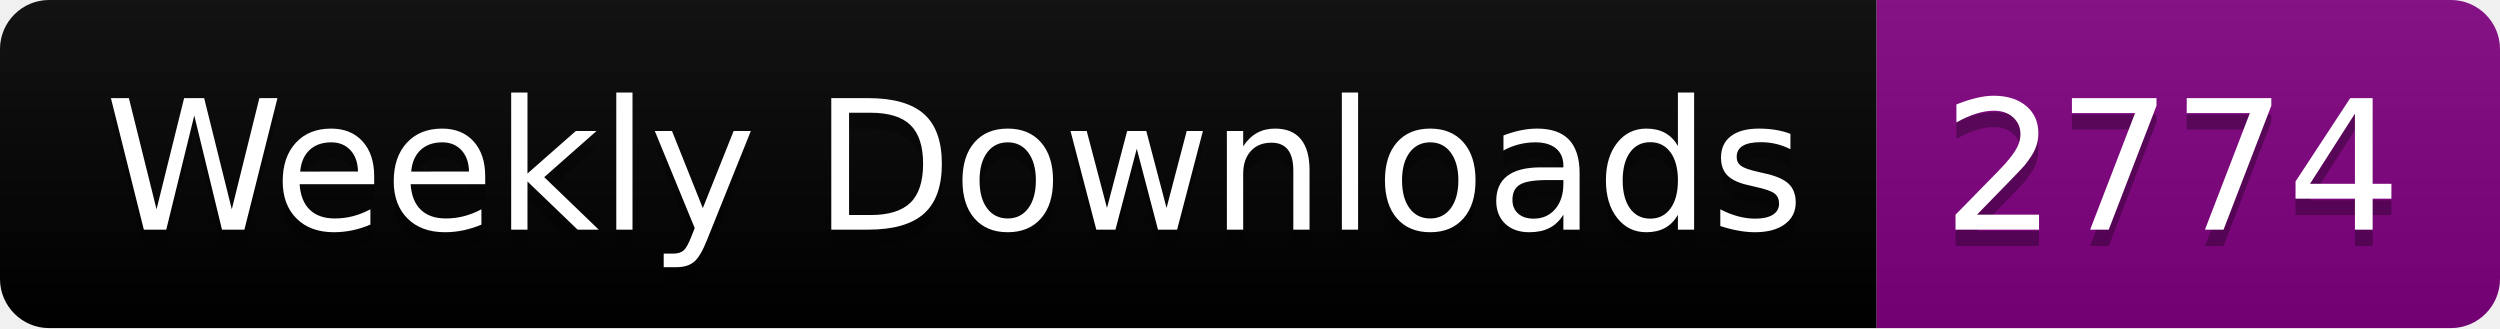
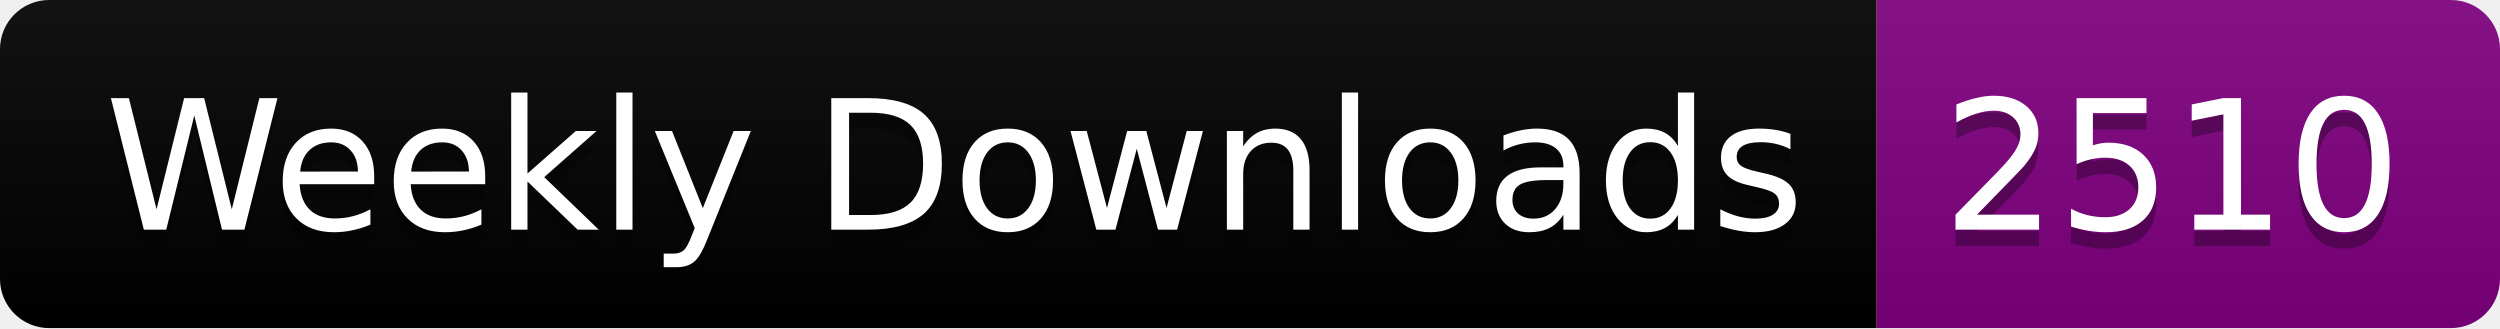
<svg xmlns="http://www.w3.org/2000/svg" width="152.4" height="20">
  <linearGradient id="smooth" x2="0" y2="100%">
    <stop offset="0" stop-color="#bbb" stop-opacity=".1" />
    <stop offset="1" stop-opacity=".1" />
  </linearGradient>
  <clipPath id="round">
    <rect width="152.4" height="20" rx="3" fill="#fff" />
  </clipPath>
  <g clip-path="url(#round)">
    <rect width="114.4" height="20" fill="black" />
    <rect x="114.4" width="38.0" height="20" fill="purple" />
    <rect width="152.4" height="20" fill="url(#smooth)" />
  </g>
  <g fill="#fff" text-anchor="middle" font-family="DejaVu Sans,Verdana,Geneva,sans-serif" font-size="110">
    <text x="582.0" y="150" fill="#010101" fill-opacity=".3" transform="scale(0.1)" textLength="1044.0" lengthAdjust="spacing">Weekly Downloads</text>
    <text x="582.0" y="140" transform="scale(0.1)" textLength="1044.0" lengthAdjust="spacing">Weekly Downloads</text>
-     <text x="1324.0" y="150" fill="#010101" fill-opacity=".3" transform="scale(0.1)" textLength="280.0" lengthAdjust="spacing">2774</text>
-     <text x="1324.0" y="140" transform="scale(0.1)" textLength="280.0" lengthAdjust="spacing">2774</text>
+     <text x="1324.0" y="150" fill="#010101" fill-opacity=".3" transform="scale(0.1)" textLength="280.0" lengthAdjust="spacing">2510</text>
+     <text x="1324.0" y="140" transform="scale(0.1)" textLength="280.0" lengthAdjust="spacing">2510</text>
  </g>
</svg>
